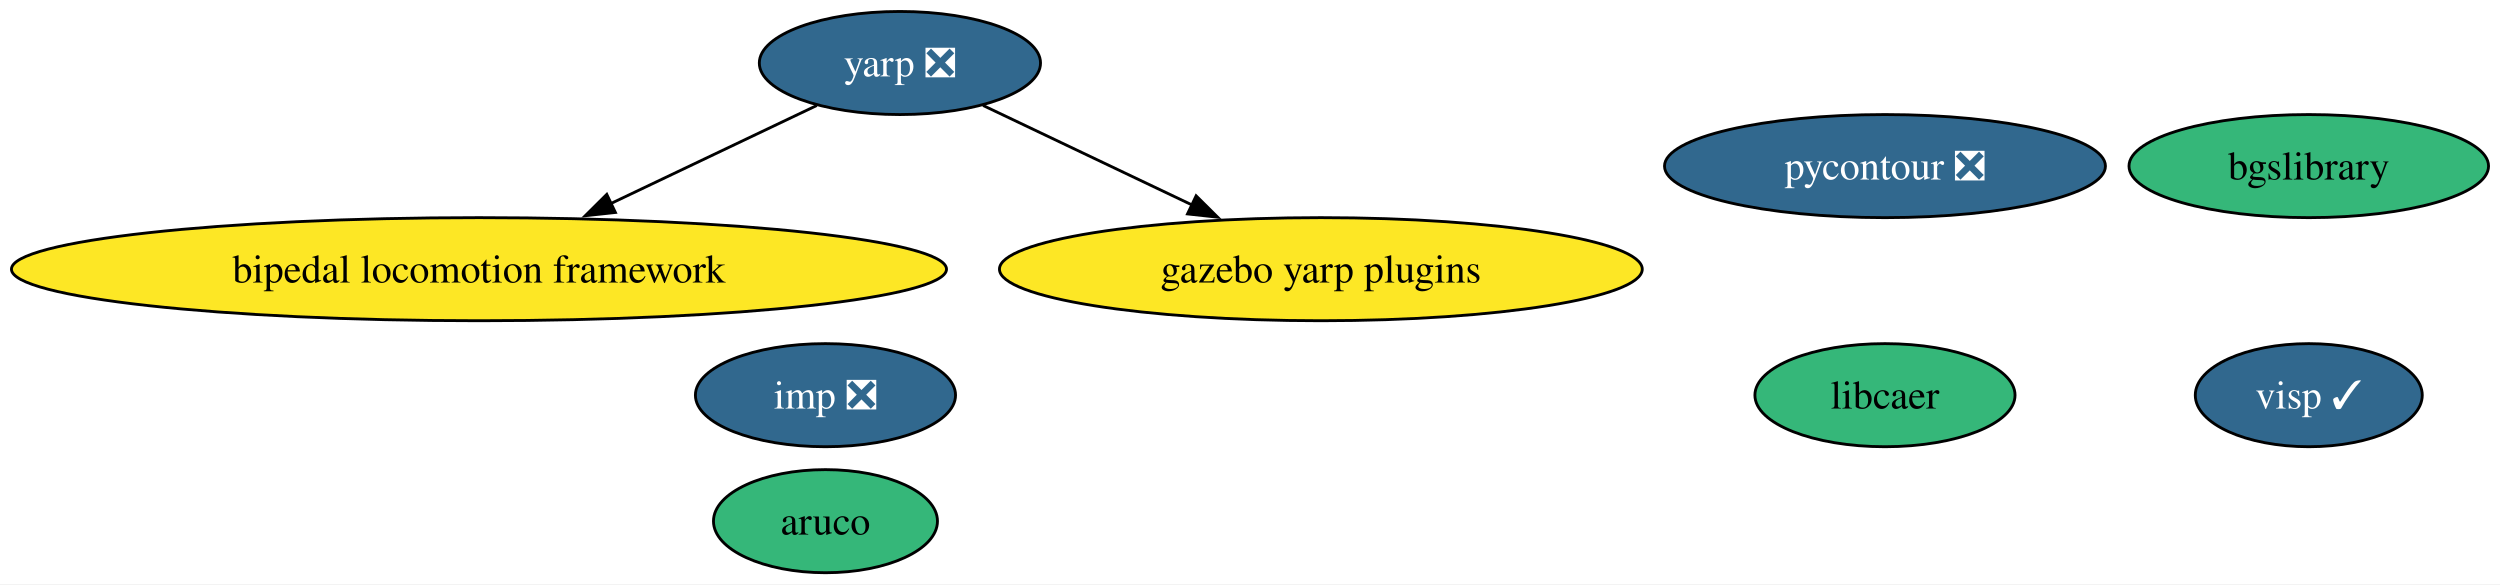
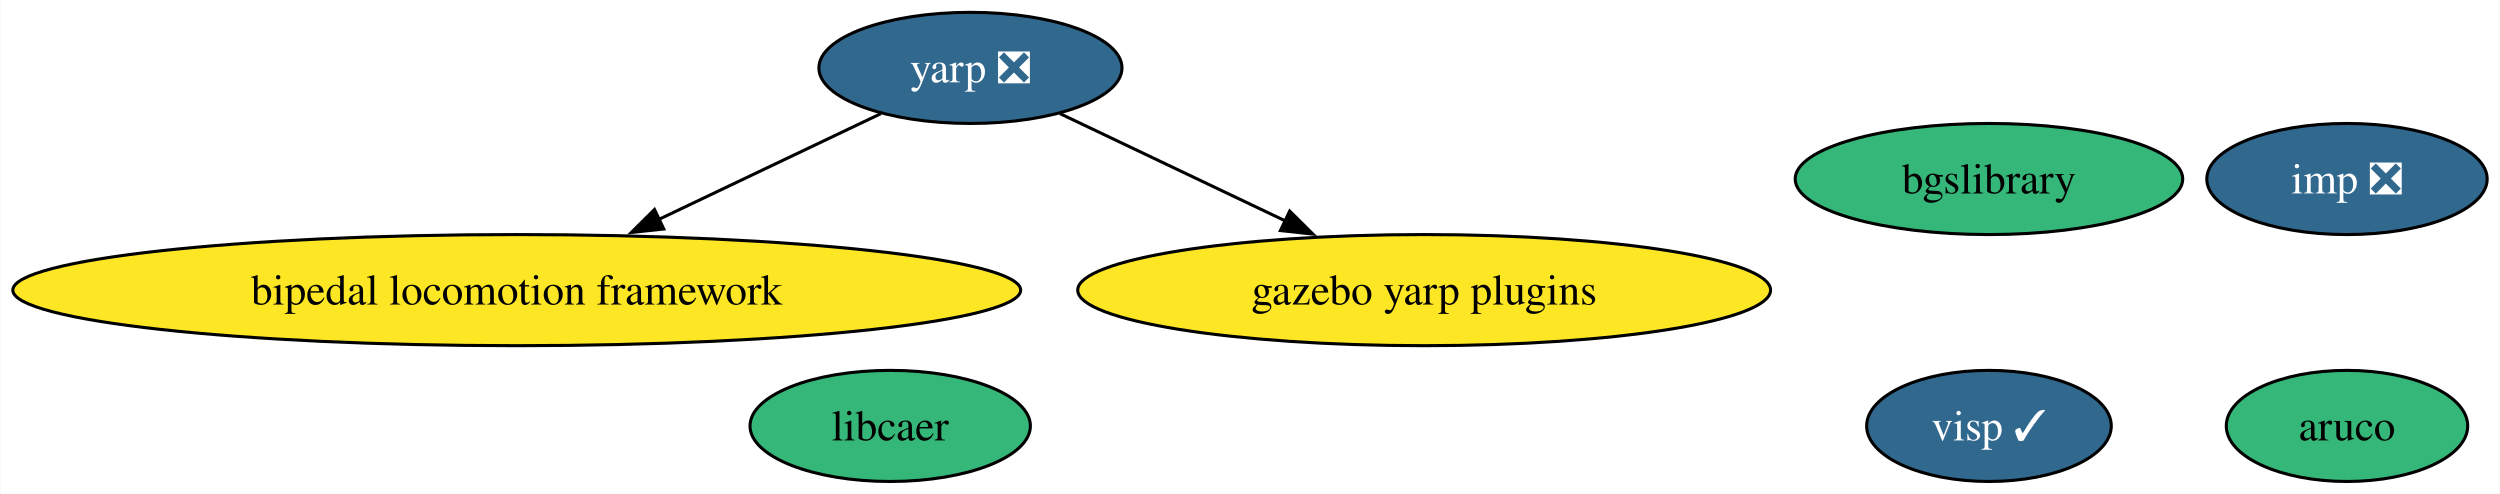
- <svg xmlns="http://www.w3.org/2000/svg" xmlns:xlink="http://www.w3.org/1999/xlink" width="873pt" height="204pt" viewBox="0.00 0.00 873.05 204.00">
-   <g id="graph0" class="graph" transform="scale(1 1) rotate(0) translate(4 200)">
-     <polygon fill="white" stroke="none" points="-4,4 -4,-200 869.05,-200 869.05,4 -4,4" />
+ <svg xmlns="http://www.w3.org/2000/svg" xmlns:xlink="http://www.w3.org/1999/xlink" width="810pt" height="160pt" viewBox="0.00 0.00 809.69 160.00">
+   <g id="graph0" class="graph" transform="scale(1 1) rotate(0) translate(4 156)">
+     <polygon fill="white" stroke="none" points="-4,4 -4,-156 805.69,-156 805.69,4 -4,4" />
    <g id="node1" class="node">
      <g id="a_node1">
        <a xlink:href="https://github.com/conda-forge/aruco-feedstock" xlink:title="aruco">
-           <ellipse fill="#35b779" stroke="black" cx="284.27" cy="-18" rx="39.11" ry="18" />
-           <text text-anchor="middle" x="284.27" y="-13.32" font-family="Times,serif" font-size="14.00">aruco</text>
+           <ellipse fill="#35b779" stroke="black" cx="756.27" cy="-18" rx="39.11" ry="18" />
+           <text text-anchor="middle" x="756.27" y="-13.32" font-family="Times,serif" font-size="14.00">aruco</text>
        </a>
      </g>
    </g>
    <g id="node2" class="node">
      <g id="a_node2">
-         <a xlink:href="https://github.com/conda-forge/pycontour-feedstock/pull/17" xlink:title="pycontour ❎">
-           <ellipse fill="#31688e" stroke="black" cx="654.27" cy="-142" rx="76.99" ry="18" />
-           <text text-anchor="middle" x="654.27" y="-137.32" font-family="Times,serif" font-size="14.00" fill="white">pycontour ❎</text>
+         <a xlink:href="https://github.com/conda-forge/imp-feedstock/pull/38" xlink:title="imp ❎">
+           <ellipse fill="#31688e" stroke="black" cx="756.27" cy="-98" rx="45.42" ry="18" />
+           <text text-anchor="middle" x="756.27" y="-93.33" font-family="Times,serif" font-size="14.00" fill="white">imp ❎</text>
        </a>
      </g>
    </g>
    <g id="node3" class="node">
      <g id="a_node3">
-         <a xlink:href="https://github.com/conda-forge/imp-feedstock/pull/38" xlink:title="imp ❎">
-           <ellipse fill="#31688e" stroke="black" cx="284.27" cy="-62" rx="45.42" ry="18" />
-           <text text-anchor="middle" x="284.27" y="-57.33" font-family="Times,serif" font-size="14.00" fill="white">imp ❎</text>
+         <a xlink:href="https://github.com/conda-forge/libcaer-feedstock" xlink:title="libcaer">
+           <ellipse fill="#35b779" stroke="black" cx="284.27" cy="-18" rx="45.42" ry="18" />
+           <text text-anchor="middle" x="284.27" y="-13.32" font-family="Times,serif" font-size="14.00">libcaer</text>
        </a>
      </g>
    </g>
    <g id="node4" class="node">
      <g id="a_node4">
-         <a xlink:href="https://github.com/conda-forge/libcaer-feedstock" xlink:title="libcaer">
-           <ellipse fill="#35b779" stroke="black" cx="654.27" cy="-62" rx="45.42" ry="18" />
-           <text text-anchor="middle" x="654.27" y="-57.33" font-family="Times,serif" font-size="14.00">libcaer</text>
+         <a xlink:href="https://github.com/conda-forge/yarp-feedstock/pull/38" xlink:title="yarp ❎">
+           <ellipse fill="#31688e" stroke="black" cx="310.27" cy="-134" rx="49.1" ry="18" />
+           <text text-anchor="middle" x="310.27" y="-129.32" font-family="Times,serif" font-size="14.00" fill="white">yarp ❎</text>
        </a>
      </g>
    </g>
-     <g id="node5" class="node">
-       <g id="a_node5">
-         <a xlink:href="https://github.com/conda-forge/yarp-feedstock/pull/38" xlink:title="yarp ❎">
-           <ellipse fill="#31688e" stroke="black" cx="310.27" cy="-178" rx="49.1" ry="18" />
-           <text text-anchor="middle" x="310.27" y="-173.32" font-family="Times,serif" font-size="14.00" fill="white">yarp ❎</text>
-         </a>
-       </g>
-     </g>
-     <g id="node7" class="node">
-       <g id="a_node7">
+     <g id="node6" class="node">
+       <g id="a_node6">
        <a xlink:href="https://github.com/conda-forge/bipedal-locomotion-framework-feedstock" xlink:title="bipedal locomotion framework">
-           <ellipse fill="#fde725" stroke="black" cx="163.27" cy="-106" rx="163.27" ry="18" />
-           <text text-anchor="middle" x="163.27" y="-101.33" font-family="Times,serif" font-size="14.00">bipedal locomotion framework</text>
+           <ellipse fill="#fde725" stroke="black" cx="163.27" cy="-62" rx="163.27" ry="18" />
+           <text text-anchor="middle" x="163.27" y="-57.33" font-family="Times,serif" font-size="14.00">bipedal locomotion framework</text>
        </a>
      </g>
    </g>
    <g id="edge1" class="edge">
-       <path fill="none" stroke="black" d="M281.23,-163.17C260.67,-153.38 232.69,-140.06 209.14,-128.84" />
-       <polygon fill="black" stroke="black" points="210.91,-125.81 200.38,-124.67 207.9,-132.13 210.91,-125.81" />
+       <path fill="none" stroke="black" d="M281.23,-119.17C260.67,-109.38 232.69,-96.06 209.14,-84.84" />
+       <polygon fill="black" stroke="black" points="210.91,-81.81 200.38,-80.67 207.9,-88.13 210.91,-81.81" />
    </g>
-     <g id="node8" class="node">
-       <g id="a_node8">
+     <g id="node7" class="node">
+       <g id="a_node7">
        <a xlink:href="https://github.com/conda-forge/gazebo-yarp-plugins-feedstock" xlink:title="gazebo yarp plugins">
-           <ellipse fill="#fde725" stroke="black" cx="457.27" cy="-106" rx="112.24" ry="18" />
-           <text text-anchor="middle" x="457.27" y="-101.33" font-family="Times,serif" font-size="14.00">gazebo yarp plugins</text>
+           <ellipse fill="#fde725" stroke="black" cx="457.27" cy="-62" rx="112.24" ry="18" />
+           <text text-anchor="middle" x="457.27" y="-57.33" font-family="Times,serif" font-size="14.00">gazebo yarp plugins</text>
        </a>
      </g>
    </g>
    <g id="edge2" class="edge">
-       <path fill="none" stroke="black" d="M339.31,-163.17C360.16,-153.24 388.65,-139.68 412.4,-128.37" />
-       <polygon fill="black" stroke="black" points="413.71,-131.62 421.23,-124.16 410.7,-125.3 413.71,-131.62" />
+       <path fill="none" stroke="black" d="M339.31,-119.17C360.16,-109.24 388.65,-95.68 412.4,-84.37" />
+       <polygon fill="black" stroke="black" points="413.71,-87.62 421.23,-80.16 410.7,-81.3 413.71,-87.62" />
    </g>
-     <g id="node6" class="node">
-       <g id="a_node6">
+     <g id="node5" class="node">
+       <g id="a_node5">
        <a xlink:href="https://github.com/conda-forge/bgslibrary-feedstock" xlink:title="bgslibrary">
-           <ellipse fill="#35b779" stroke="black" cx="802.27" cy="-142" rx="62.78" ry="18" />
-           <text text-anchor="middle" x="802.27" y="-137.32" font-family="Times,serif" font-size="14.00">bgslibrary</text>
+           <ellipse fill="#35b779" stroke="black" cx="640.27" cy="-98" rx="62.78" ry="18" />
+           <text text-anchor="middle" x="640.27" y="-93.33" font-family="Times,serif" font-size="14.00">bgslibrary</text>
        </a>
      </g>
    </g>
-     <g id="node9" class="node">
-       <g id="a_node9">
+     <g id="node8" class="node">
+       <g id="a_node8">
        <a xlink:href="https://github.com/conda-forge/visp-feedstock/pull/15" xlink:title="visp ✓">
-           <ellipse fill="#31688e" stroke="black" cx="802.27" cy="-62" rx="39.63" ry="18" />
-           <text text-anchor="middle" x="802.27" y="-57.33" font-family="Times,serif" font-size="14.00" fill="white">visp ✓</text>
+           <ellipse fill="#31688e" stroke="black" cx="640.27" cy="-18" rx="39.63" ry="18" />
+           <text text-anchor="middle" x="640.27" y="-13.32" font-family="Times,serif" font-size="14.00" fill="white">visp ✓</text>
        </a>
      </g>
    </g>
  </g>
</svg>
